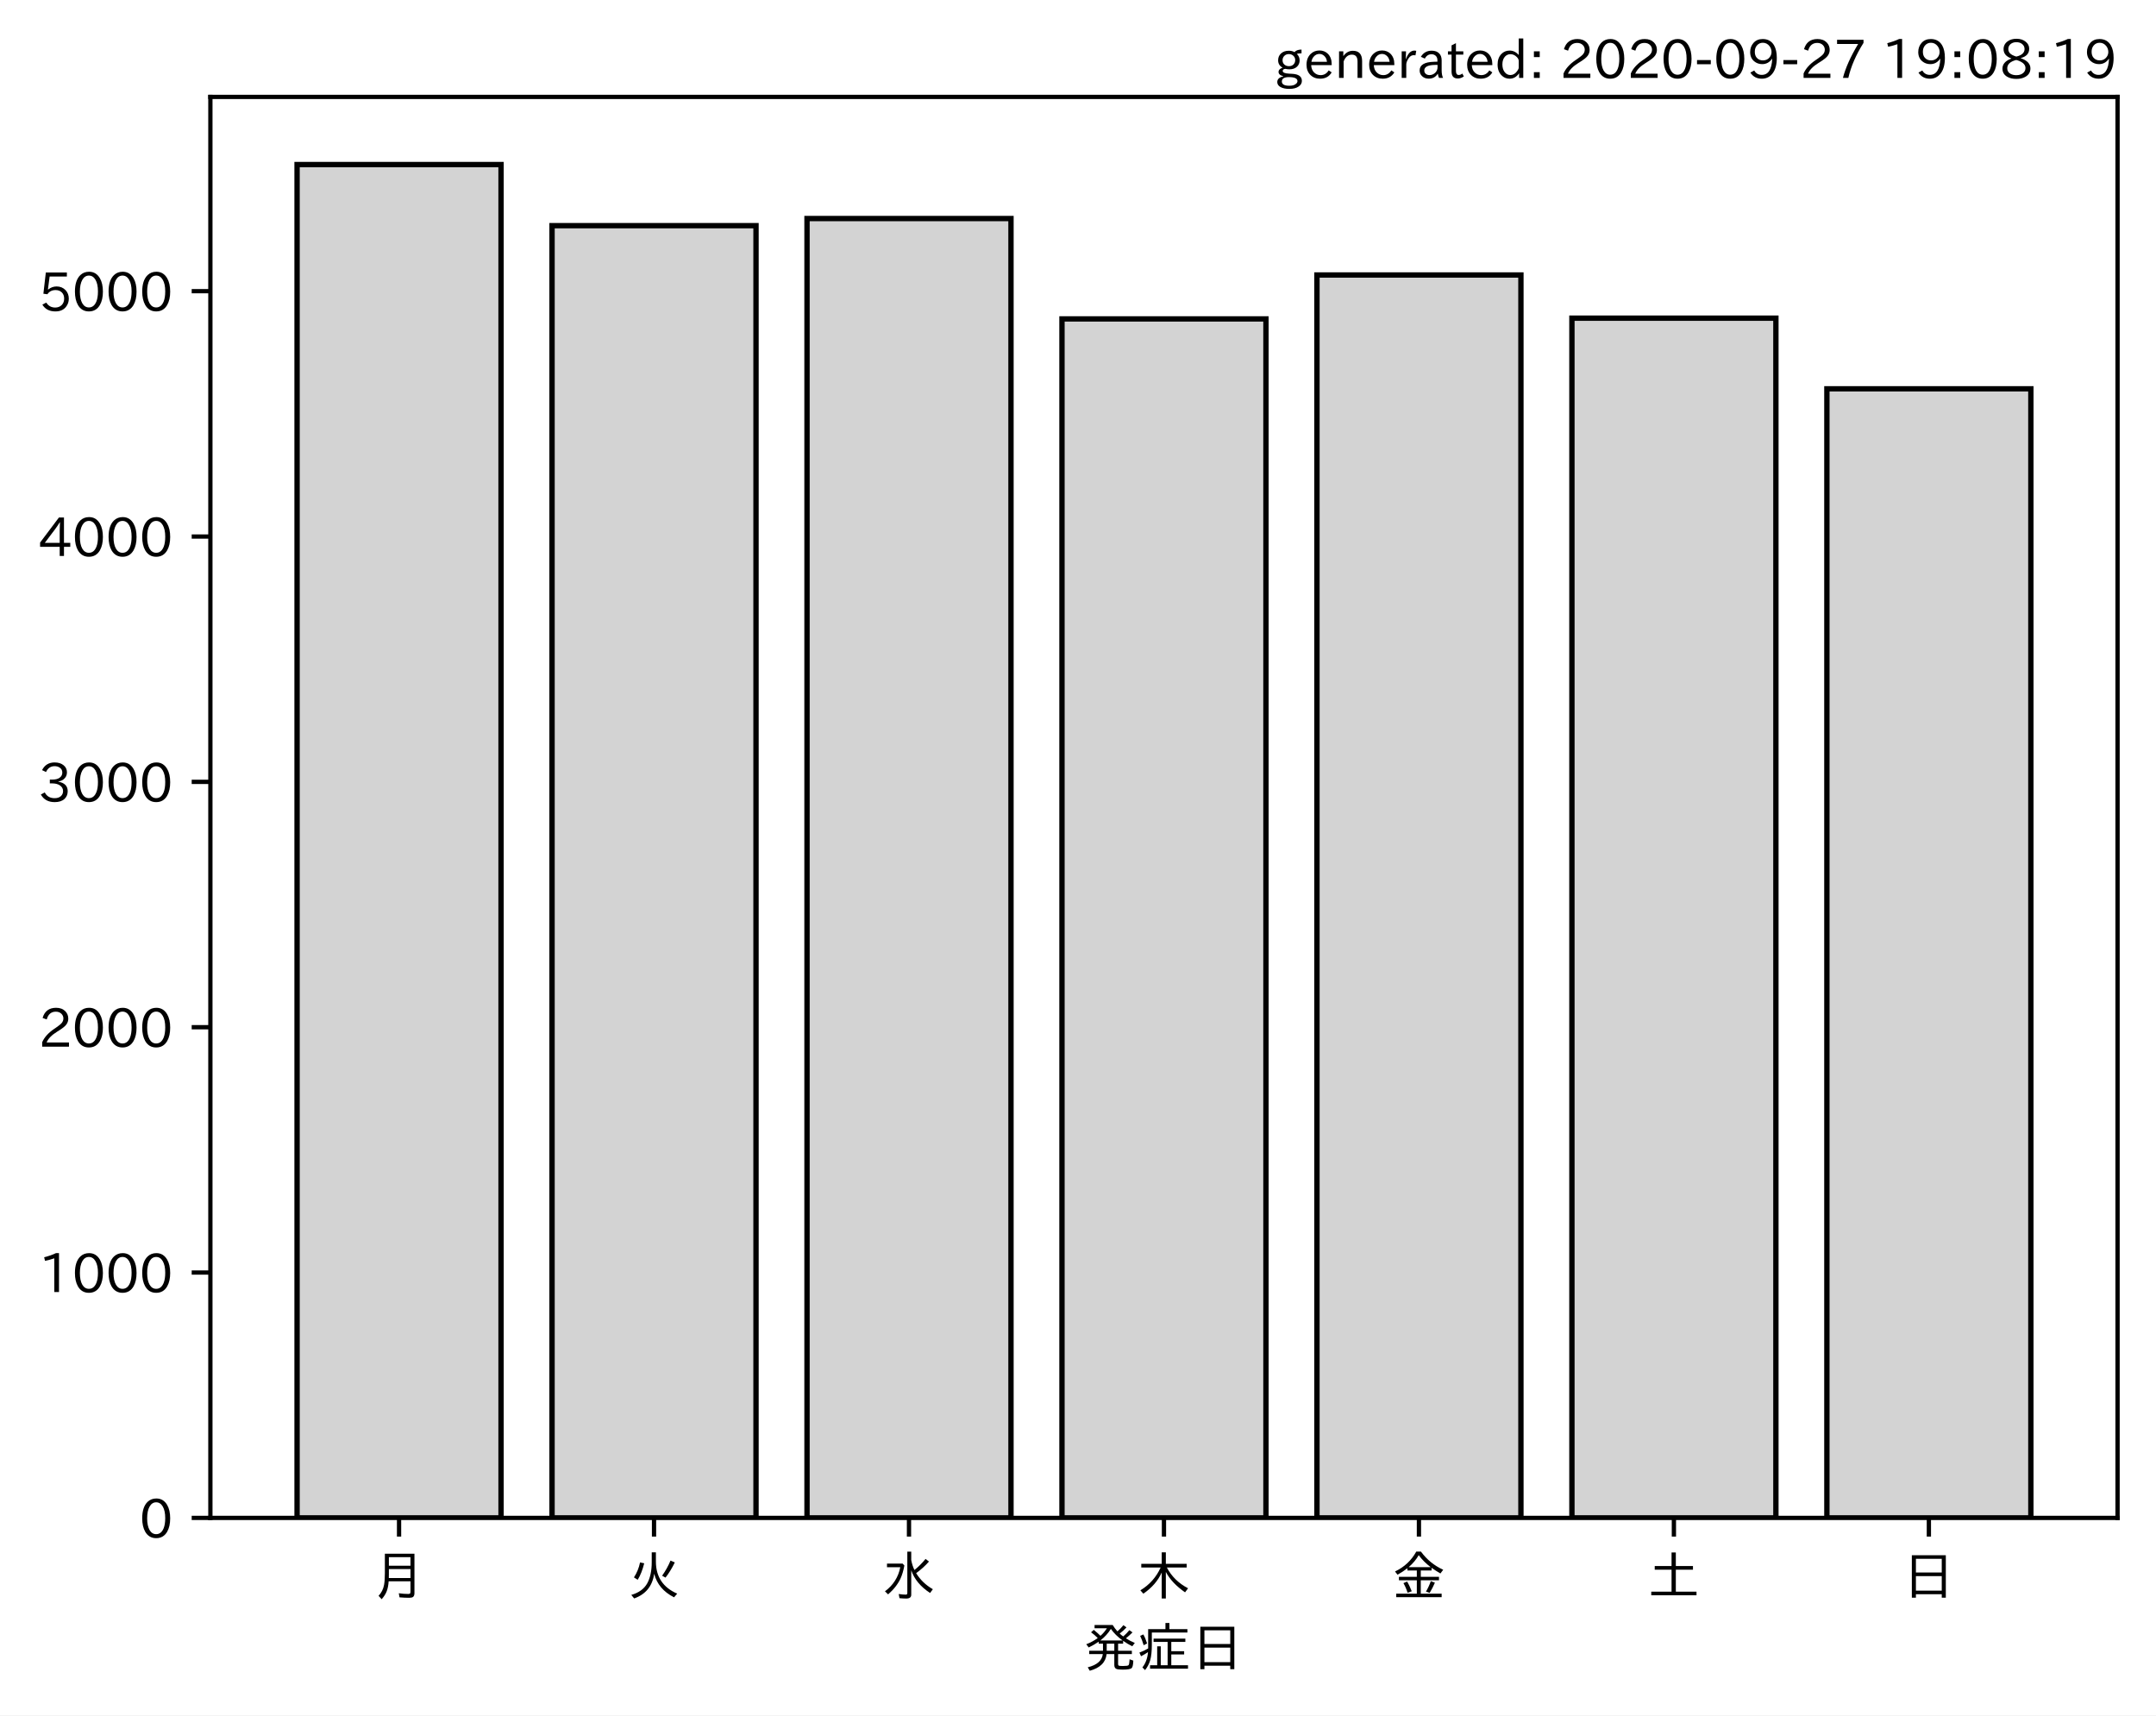
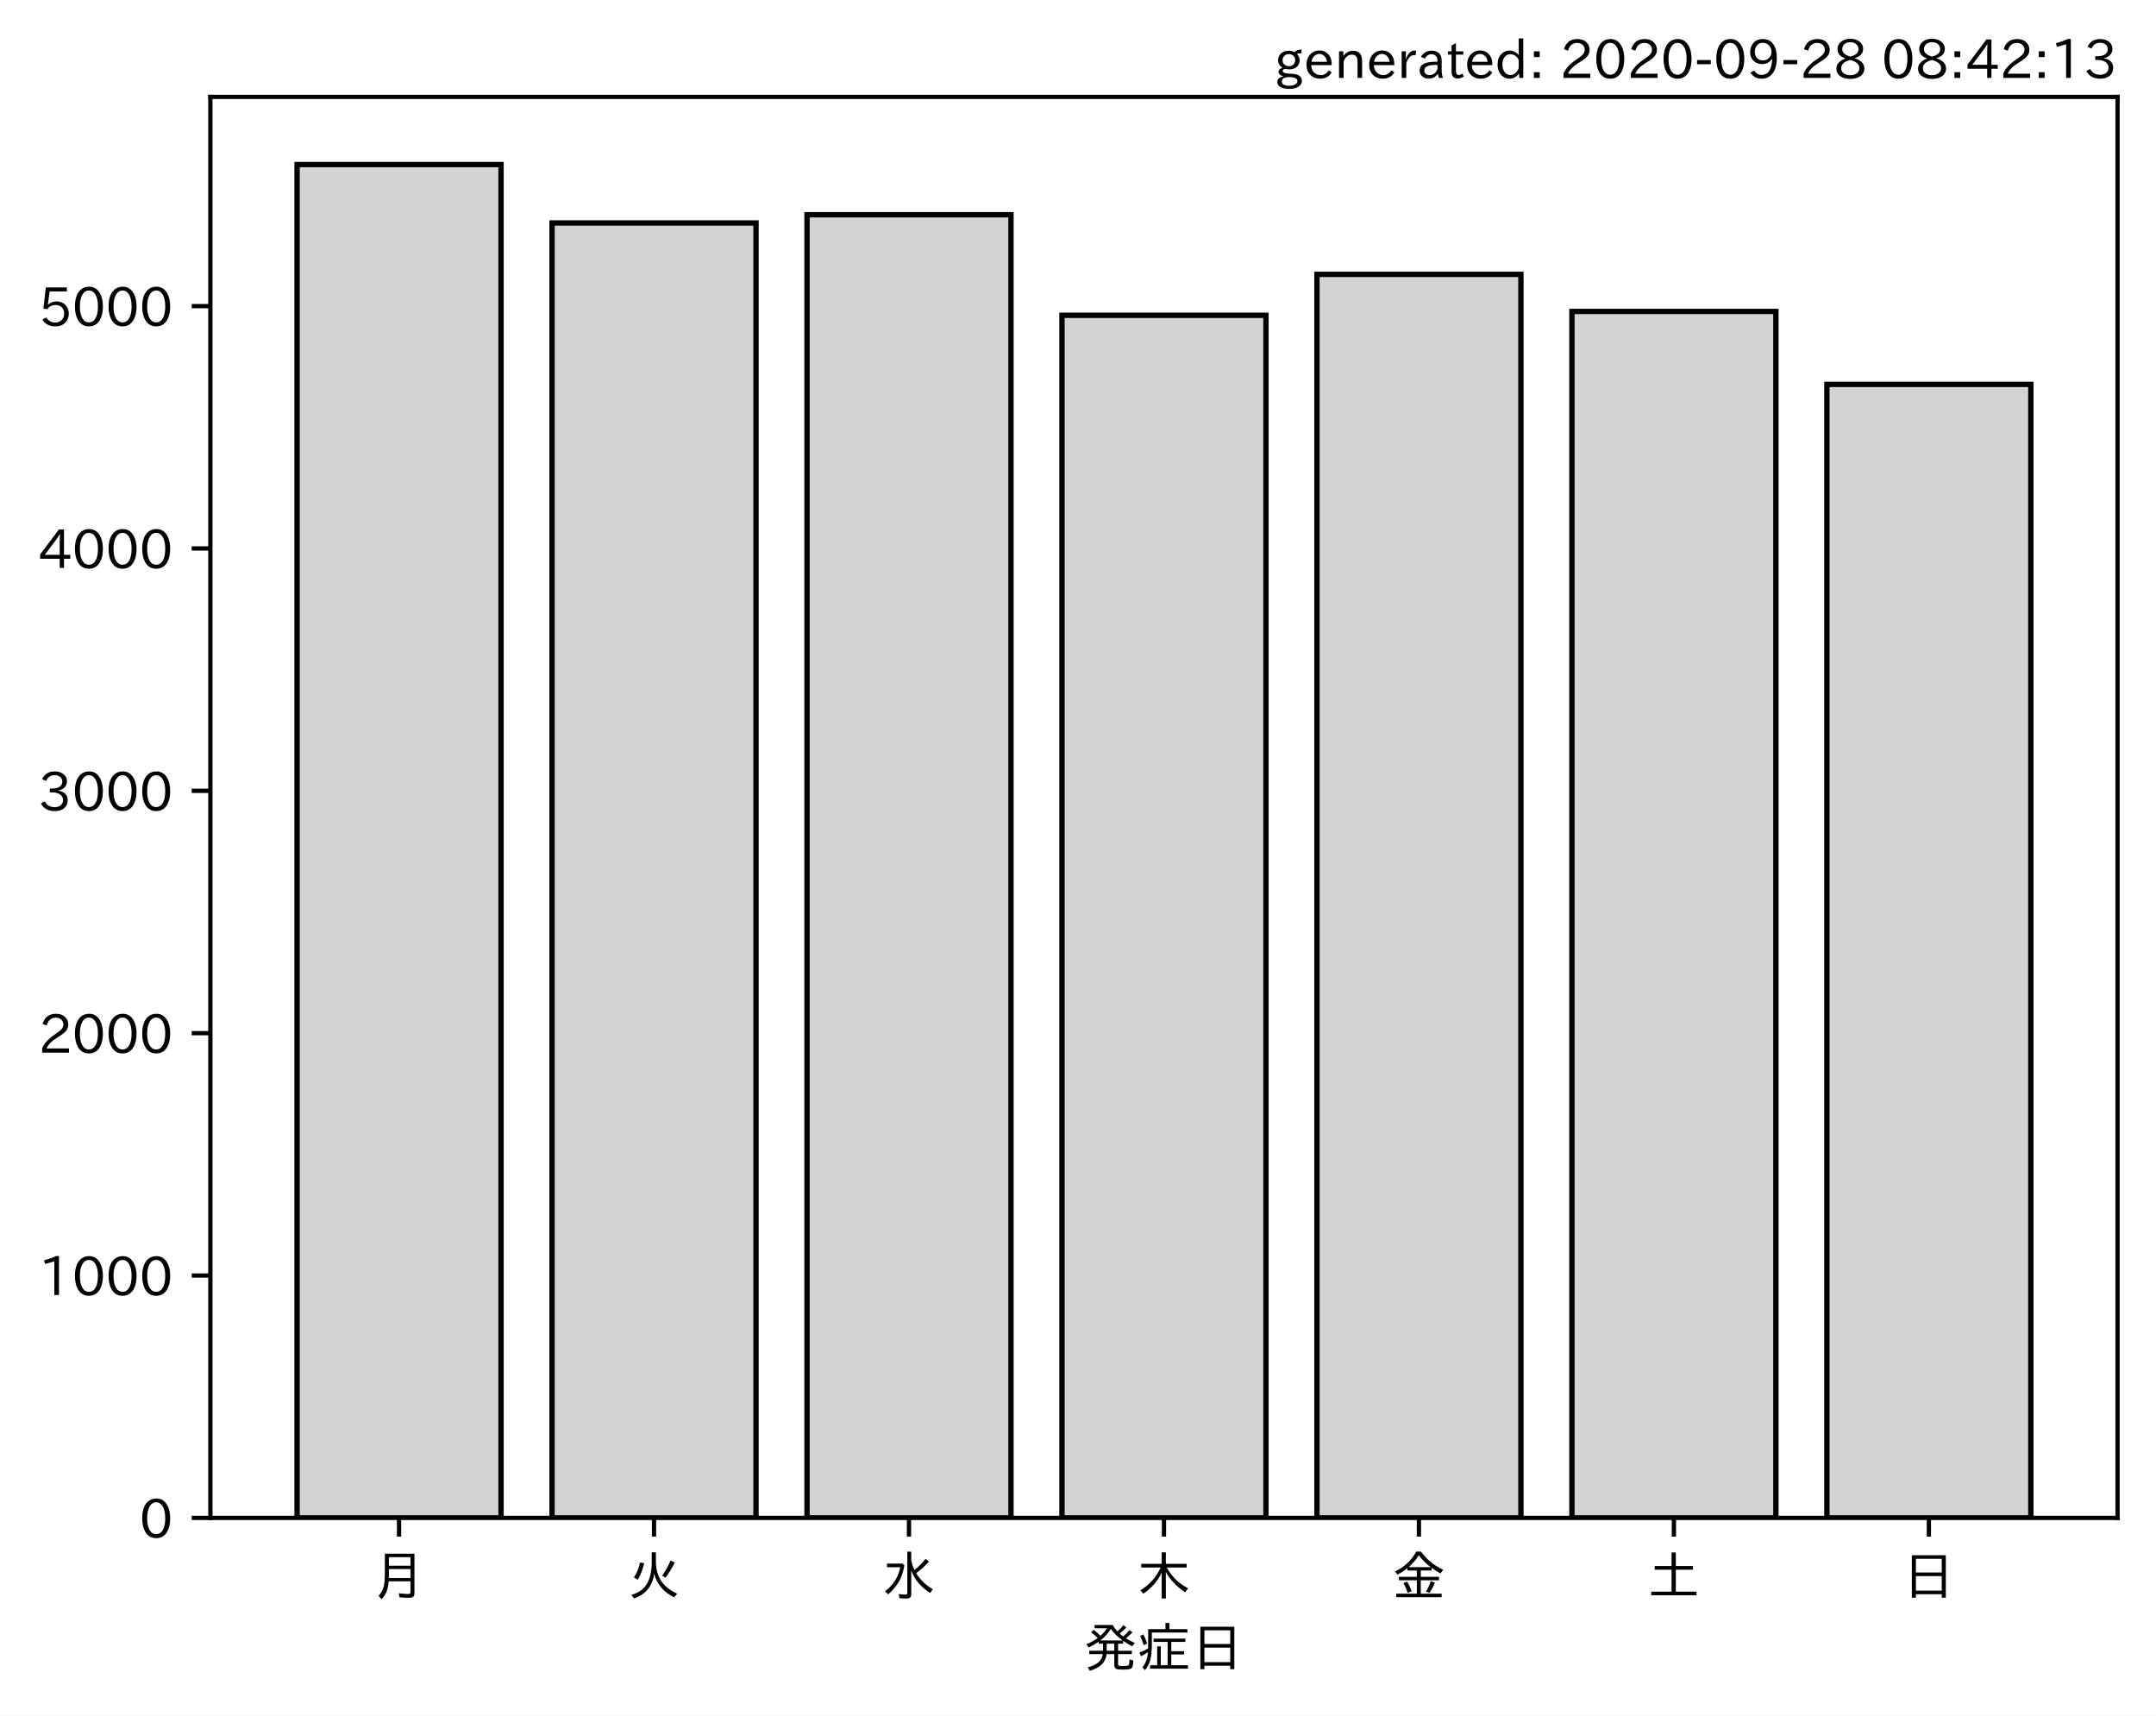
<svg xmlns="http://www.w3.org/2000/svg" xmlns:xlink="http://www.w3.org/1999/xlink" height="321.24pt" version="1.1" viewBox="0 0 403.714 321.24" width="403.714pt">
  <defs>
    <style type="text/css">*{stroke-linecap:butt;stroke-linejoin:round;}</style>
  </defs>
  <g id="figure_1">
    <g id="patch_1">
      <path d="M 0 321.24  L 403.714 321.24  L 403.714 0  L 0 0  z " style="fill:#ffffff;" />
    </g>
    <g id="axes_1">
      <g id="patch_2">
        <path d="M 39.394 284.259  L 396.514 284.259  L 396.514 18.147  L 39.394 18.147  z " style="fill:#ffffff;" />
      </g>
      <g id="patch_3">
-         <path clip-path="url(#p930944bf85)" d="M 55.626 284.259  L 93.821 284.259  L 93.821 30.819  L 55.626 30.819  z " style="fill:#d3d3d3;stroke:#000000;stroke-linejoin:miter;" />
+         <path clip-path="url(#p5f13ebe19b)" d="M 55.626 284.259  L 93.821 284.259  L 93.821 30.819  L 55.626 30.819  z " style="fill:#d3d3d3;stroke:#000000;stroke-linejoin:miter;" />
      </g>
      <g id="patch_4">
-         <path clip-path="url(#p930944bf85)" d="M 103.37 284.259  L 141.564 284.259  L 141.564 42.259  L 103.37 42.259  z " style="fill:#d3d3d3;stroke:#000000;stroke-linejoin:miter;" />
+         <path clip-path="url(#p5f13ebe19b)" d="M 103.37 284.259  L 141.564 284.259  L 141.564 41.757  L 103.37 41.757  z " style="fill:#d3d3d3;stroke:#000000;stroke-linejoin:miter;" />
      </g>
      <g id="patch_5">
-         <path clip-path="url(#p930944bf85)" d="M 151.113 284.259  L 189.308 284.259  L 189.308 40.927  L 151.113 40.927  z " style="fill:#d3d3d3;stroke:#000000;stroke-linejoin:miter;" />
+         <path clip-path="url(#p5f13ebe19b)" d="M 151.113 284.259  L 189.308 284.259  L 189.308 40.214  L 151.113 40.214  z " style="fill:#d3d3d3;stroke:#000000;stroke-linejoin:miter;" />
      </g>
      <g id="patch_6">
-         <path clip-path="url(#p930944bf85)" d="M 198.856 284.259  L 237.051 284.259  L 237.051 59.719  L 198.856 59.719  z " style="fill:#d3d3d3;stroke:#000000;stroke-linejoin:miter;" />
+         <path clip-path="url(#p5f13ebe19b)" d="M 198.856 284.259  L 237.051 284.259  L 237.051 59.049  L 198.856 59.049  z " style="fill:#d3d3d3;stroke:#000000;stroke-linejoin:miter;" />
      </g>
      <g id="patch_7">
-         <path clip-path="url(#p930944bf85)" d="M 246.6 284.259  L 284.794 284.259  L 284.794 51.494  L 246.6 51.494  z " style="fill:#d3d3d3;stroke:#000000;stroke-linejoin:miter;" />
+         <path clip-path="url(#p5f13ebe19b)" d="M 246.6 284.259  L 284.794 284.259  L 284.794 51.379  L 246.6 51.379  z " style="fill:#d3d3d3;stroke:#000000;stroke-linejoin:miter;" />
      </g>
      <g id="patch_8">
-         <path clip-path="url(#p930944bf85)" d="M 294.343 284.259  L 332.538 284.259  L 332.538 59.581  L 294.343 59.581  z " style="fill:#d3d3d3;stroke:#000000;stroke-linejoin:miter;" />
+         <path clip-path="url(#p5f13ebe19b)" d="M 294.343 284.259  L 332.538 284.259  L 332.538 58.323  L 294.343 58.323  z " style="fill:#d3d3d3;stroke:#000000;stroke-linejoin:miter;" />
      </g>
      <g id="patch_9">
-         <path clip-path="url(#p930944bf85)" d="M 342.086 284.259  L 380.281 284.259  L 380.281 72.814  L 342.086 72.814  z " style="fill:#d3d3d3;stroke:#000000;stroke-linejoin:miter;" />
+         <path clip-path="url(#p5f13ebe19b)" d="M 342.086 284.259  L 380.281 284.259  L 380.281 71.984  L 342.086 71.984  z " style="fill:#d3d3d3;stroke:#000000;stroke-linejoin:miter;" />
      </g>
      <g id="matplotlib.axis_1">
        <g id="xtick_1">
          <g id="line2d_1">
            <defs>
-               <path d="M 0 0  L 0 3.5  " id="m1c3f8ef790" style="stroke:#000000;stroke-width:0.8;" />
+               <path d="M 0 0  L 0 3.5  " id="m5c13d70f20" style="stroke:#000000;stroke-width:0.8;" />
            </defs>
            <g>
-               <use style="stroke:#000000;stroke-width:0.8;" x="74.724" xlink:href="#m1c3f8ef790" y="284.259" />
+               <use style="stroke:#000000;stroke-width:0.8;" x="74.724" xlink:href="#m5c13d70f20" y="284.259" />
            </g>
          </g>
          <g id="text_1">
            <g transform="translate(69.7238 298.7493)scale(0.1 -0.1)">
              <defs>
                <path d="M 78.812 77.875  L 78.812 4  Q 78.812 -1.219 76.078 -3.172  Q 73.969 -4.688 68.797 -4.688  Q 60.844 -4.688 50.828 -3.859  L 49.516 3.812  Q 58.594 2.484 67.094 2.484  Q 70.359 2.484 71.047 4.109  Q 71.391 4.891 71.391 6.844  L 71.391 26.125  L 30.516 26.125  Q 29.781 14.938 26.812 7.422  Q 24.031 0.094 17.438 -7.375  L 11.625 -0.984  Q 19.672 7.422 21.922 19.438  Q 23.438 27.688 23.438 41.406  L 23.438 77.875  z M 30.953 71.391  L 30.953 55.328  L 71.391 55.328  L 71.391 71.391  z M 30.953 49.125  L 30.953 39.938  Q 30.953 35.75 30.859 33.547  L 30.859 32.328  L 71.391 32.328  L 71.391 49.125  z " id="IPAexGothic-26376" />
              </defs>
              <use xlink:href="#IPAexGothic-26376" />
            </g>
          </g>
        </g>
        <g id="xtick_2">
          <g id="line2d_2">
            <g>
-               <use style="stroke:#000000;stroke-width:0.8;" x="122.467" xlink:href="#m1c3f8ef790" y="284.259" />
+               <use style="stroke:#000000;stroke-width:0.8;" x="122.467" xlink:href="#m5c13d70f20" y="284.259" />
            </g>
          </g>
          <g id="text_2">
            <g transform="translate(117.4671 298.7493)scale(0.1 -0.1)">
              <defs>
                <path d="M 53.516 80.422  L 53.516 63.188  Q 53.516 20.359 93.406 3.078  L 87.5 -3.812  Q 57.672 11.328 50.297 40.375  Q 45.359 5.672 12.797 -5.906  L 7.422 0.688  Q 28.859 6.844 37.406 22.609  Q 45.703 37.844 45.703 62.016  L 45.703 80.422  z M 12.406 33.5  Q 20.703 46.141 23.828 61.531  L 31.641 59.906  Q 27 41.312 19.438 29  z M 65.141 36.625  Q 74.656 50.047 80.906 64.984  L 88.922 61.531  Q 81.109 45.406 71.531 33.109  z " id="IPAexGothic-28779" />
              </defs>
              <use xlink:href="#IPAexGothic-28779" />
            </g>
          </g>
        </g>
        <g id="xtick_3">
          <g id="line2d_3">
            <g>
-               <use style="stroke:#000000;stroke-width:0.8;" x="170.21" xlink:href="#m1c3f8ef790" y="284.259" />
+               <use style="stroke:#000000;stroke-width:0.8;" x="170.21" xlink:href="#m5c13d70f20" y="284.259" />
            </g>
          </g>
          <g id="text_3">
            <g transform="translate(165.2104 298.7493)scale(0.1 -0.1)">
              <defs>
                <path d="M 54.203 65.922  Q 56.156 55.562 60.203 47.312  Q 71.578 56.453 81 68.109  L 87.406 63.188  Q 77.25 51.516 63.375 41.406  Q 75 22.609 94.672 11.375  L 89.5 4.297  Q 62.75 21.781 54.203 46.781  L 54.203 0.984  Q 54.203 -6.109 44.875 -6.109  Q 38.812 -6.109 32.172 -5.422  L 30.766 2.391  Q 38.422 1.219 44 1.219  Q 46.875 1.219 46.875 4.109  L 46.875 81.688  L 54.203 81.688  z M 8.797 59.281  L 38.094 59.281  L 41.359 55.766  Q 38.672 41.219 34.078 31.297  Q 26.656 15.375 10.891 1.703  L 4.984 7.422  Q 28.266 24.656 33.688 52.594  L 8.797 52.594  z " id="IPAexGothic-27700" />
              </defs>
              <use xlink:href="#IPAexGothic-27700" />
            </g>
          </g>
        </g>
        <g id="xtick_4">
          <g id="line2d_4">
            <g>
-               <use style="stroke:#000000;stroke-width:0.8;" x="217.954" xlink:href="#m1c3f8ef790" y="284.259" />
+               <use style="stroke:#000000;stroke-width:0.8;" x="217.954" xlink:href="#m5c13d70f20" y="284.259" />
            </g>
          </g>
          <g id="text_4">
            <g transform="translate(212.9538 298.7493)scale(0.1 -0.1)">
              <defs>
                <path d="M 55.422 52  Q 68.5 27 95.125 13.094  L 89.5 5.516  Q 64.594 22.797 53.516 43.703  L 53.516 -6  L 45.797 -6  L 45.797 42.672  Q 35.5 19.578 11.422 2.984  L 5.812 9.281  Q 31.453 24.75 43.797 52  L 7.516 52  L 7.516 58.891  L 45.797 58.891  L 45.797 80.469  L 53.516 80.469  L 53.516 58.891  L 92.531 58.891  L 92.531 52  z " id="IPAexGothic-26408" />
              </defs>
              <use xlink:href="#IPAexGothic-26408" />
            </g>
          </g>
        </g>
        <g id="xtick_5">
          <g id="line2d_5">
            <g>
-               <use style="stroke:#000000;stroke-width:0.8;" x="265.697" xlink:href="#m1c3f8ef790" y="284.259" />
+               <use style="stroke:#000000;stroke-width:0.8;" x="265.697" xlink:href="#m5c13d70f20" y="284.259" />
            </g>
          </g>
          <g id="text_5">
            <g transform="translate(260.6971 298.7493)scale(0.1 -0.1)">
              <defs>
                <path d="M 53.469 46.391  L 53.469 34.516  L 87.547 34.516  L 87.547 28.125  L 53.469 28.125  L 53.469 2.984  L 92.531 2.984  L 92.531 -3.516  L 7.516 -3.516  L 7.516 2.984  L 46.047 2.984  L 46.047 28.125  L 12.547 28.125  L 12.547 34.516  L 46.047 34.516  L 46.047 46.391  L 28.422 46.391  L 28.422 50.688  Q 19.734 43.891 9.906 38.531  L 5.219 44.578  Q 31.344 56.984 45.016 81.781  L 53.766 81.781  Q 70.359 59.234 95.453 47.797  L 90.234 40.828  Q 81.547 45.844 73.641 51.469  L 73.641 46.391  z M 72.016 52.688  Q 59.078 62.406 49.562 75.094  Q 42.828 63.141 30.812 52.688  z M 28.719 4.688  Q 26.078 13.719 21 22.797  L 27.875 25.688  Q 31.938 19.188 36.531 7.516  z M 63.188 6.891  Q 68.797 16.406 72.219 26.516  L 79.891 23.578  Q 75.922 14.156 70.125 4.5  z " id="IPAexGothic-37329" />
              </defs>
              <use xlink:href="#IPAexGothic-37329" />
            </g>
          </g>
        </g>
        <g id="xtick_6">
          <g id="line2d_6">
            <g>
-               <use style="stroke:#000000;stroke-width:0.8;" x="313.44" xlink:href="#m1c3f8ef790" y="284.259" />
+               <use style="stroke:#000000;stroke-width:0.8;" x="313.44" xlink:href="#m5c13d70f20" y="284.259" />
            </g>
          </g>
          <g id="text_6">
            <g transform="translate(308.4404 298.7493)scale(0.1 -0.1)">
              <defs>
                <path d="M 45.609 54.781  L 45.609 80.172  L 53.609 80.172  L 53.609 54.781  L 85.688 54.781  L 85.688 47.906  L 53.609 47.906  L 53.609 6.781  L 92.328 6.781  L 92.328 0  L 7.625 0  L 7.625 6.781  L 45.609 6.781  L 45.609 47.906  L 14.109 47.906  L 14.109 54.781  z " id="IPAexGothic-22303" />
              </defs>
              <use xlink:href="#IPAexGothic-22303" />
            </g>
          </g>
        </g>
        <g id="xtick_7">
          <g id="line2d_7">
            <g>
-               <use style="stroke:#000000;stroke-width:0.8;" x="361.184" xlink:href="#m1c3f8ef790" y="284.259" />
+               <use style="stroke:#000000;stroke-width:0.8;" x="361.184" xlink:href="#m5c13d70f20" y="284.259" />
            </g>
          </g>
          <g id="text_7">
            <g transform="translate(356.1837 298.7493)scale(0.1 -0.1)">
              <defs>
                <path d="M 81.734 75  L 81.734 -4.5  L 74.125 -4.5  L 74.125 2  L 25.734 2  L 25.734 -4.5  L 18.109 -4.5  L 18.109 75  z M 25.734 68.312  L 25.734 42.672  L 74.125 42.672  L 74.125 68.312  z M 25.734 35.891  L 25.734 8.688  L 74.125 8.688  L 74.125 35.891  z " id="IPAexGothic-26085" />
              </defs>
              <use xlink:href="#IPAexGothic-26085" />
            </g>
          </g>
        </g>
        <g id="text_8">
          <g transform="translate(202.9538 312.1399)scale(0.1 -0.1)">
            <defs>
              <path d="M 73.734 56.844  Q 80.609 62.75 85.203 68.609  L 91.109 64.406  Q 84.469 57.812 78.719 53.328  Q 85.938 48.688 95.406 44.625  L 90.625 38.375  Q 81.734 42.781 73.531 48.641  L 73.531 43.312  L 64.109 43.312  L 64.109 29.984  L 89.891 29.984  L 89.891 23.781  L 64.109 23.781  L 64.109 5.609  Q 64.109 2.484 65.719 2.047  Q 67.391 1.469 73.094 1.469  Q 82.125 1.469 83.594 2.984  Q 85.062 4.438 85.5 11.969  Q 85.5 13.484 85.594 14.062  L 92.625 11.578  Q 92.188 0.391 89.703 -2.203  Q 87.062 -5.328 72.609 -5.328  Q 63.812 -5.328 60.938 -4  Q 57.031 -2.344 57.031 3.328  L 57.031 23.781  L 42.578 23.781  Q 40.188 0.531 11.078 -7.422  L 7.281 -0.984  Q 33.25 5.422 35.5 23.781  L 10.016 23.781  L 10.016 29.984  L 35.797 29.984  L 35.797 43.312  L 27.781 43.312  L 27.781 47.016  Q 19.734 41.359 9.078 36.188  L 4.5 42.188  Q 16.312 46.734 25.984 53.812  Q 19.828 60.156 13.484 64.594  L 18.609 69.141  Q 26.516 62.594 31.109 58.016  Q 38.031 64.062 43.172 72.125  L 20.062 72.125  L 20.062 78.219  L 54 78.219  Q 58.203 71.344 62.891 66.312  Q 69.094 71.625 74.031 77.938  L 79.828 73.734  Q 74.172 67.625 67.094 62.203  Q 70.406 59.078 73.734 56.844  z M 57.031 43.312  L 42.781 43.312  L 42.781 29.984  L 57.031 29.984  z M 30.906 49.312  L 72.516 49.312  Q 58.688 59.281 50.594 71  Q 43.219 58.891 30.906 49.312  z " id="IPAexGothic-30330" />
              <path d="M 63.719 2.875  L 95.016 2.875  L 95.016 -3.516  L 23.969 -3.516  L 23.969 2.875  L 37.312 2.875  L 37.312 38.281  L 44 38.281  L 44 2.875  L 56.844 2.875  L 56.844 46.578  L 30.516 46.578  L 30.516 52.781  L 90.047 52.781  L 90.047 46.578  L 63.719 46.578  L 63.719 29.203  L 87.797 29.203  L 87.797 23.094  L 63.719 23.094  z M 60.203 70.516  L 93.891 70.516  L 93.891 64.109  L 27.297 64.109  L 27.297 41.406  Q 27.297 23.141 24.219 12.203  Q 21.391 2.25 14.594 -6.203  L 9.625 -1.172  Q 18.75 10.359 20.125 27.484  Q 15.438 24.125 7.078 19.734  L 4 26.609  Q 12.312 29.594 20.406 34.328  L 20.406 37.891  L 20.406 70.516  L 52.781 70.516  L 52.781 81.984  L 60.203 81.984  z M 12.016 40.375  Q 8.891 50.781 5.422 57.906  L 11.375 60.594  Q 15.234 53.859 18.406 43.703  z " id="IPAexGothic-30151" />
            </defs>
            <use xlink:href="#IPAexGothic-30330" />
            <use x="100" xlink:href="#IPAexGothic-30151" />
            <use x="200" xlink:href="#IPAexGothic-26085" />
          </g>
        </g>
      </g>
      <g id="matplotlib.axis_2">
        <g id="ytick_1">
          <g id="line2d_8">
            <defs>
-               <path d="M 0 0  L -3.5 0  " id="m9d4ee37539" style="stroke:#000000;stroke-width:0.8;" />
+               <path d="M 0 0  L -3.5 0  " id="md5da076bbe" style="stroke:#000000;stroke-width:0.8;" />
            </defs>
            <g>
-               <use style="stroke:#000000;stroke-width:0.8;" x="39.394" xlink:href="#m9d4ee37539" y="284.259" />
+               <use style="stroke:#000000;stroke-width:0.8;" x="39.394" xlink:href="#md5da076bbe" y="284.259" />
            </g>
          </g>
          <g id="text_9">
            <g transform="translate(26.09531 288.0039)scale(0.1 -0.1)">
              <defs>
                <path d="M 31.844 73.828  Q 45.016 73.828 52.094 61.625  Q 57.719 51.953 57.719 36.625  Q 57.719 21.438 52.094 11.578  Q 45.125 -0.484 31.5 -0.484  Q 17.922 -0.484 10.938 11.578  Q 5.328 21.438 5.328 36.719  Q 5.328 58.016 15.625 67.719  Q 22.172 73.828 31.844 73.828  z M 31.5 66.656  Q 23.688 66.656 19.188 58.734  Q 14.594 50.734 14.594 36.625  Q 14.594 22.75 19.094 14.797  Q 23.641 6.984 31.5 6.984  Q 40.922 6.984 45.453 18.016  Q 48.438 25.344 48.438 37.109  Q 48.438 50.875 43.844 58.734  Q 39.203 66.656 31.5 66.656  z " id="IPAexGothic-48" />
              </defs>
              <use xlink:href="#IPAexGothic-48" />
            </g>
          </g>
        </g>
        <g id="ytick_2">
          <g id="line2d_9">
            <g>
-               <use style="stroke:#000000;stroke-width:0.8;" x="39.394" xlink:href="#m9d4ee37539" y="238.312" />
+               <use style="stroke:#000000;stroke-width:0.8;" x="39.394" xlink:href="#md5da076bbe" y="238.872" />
            </g>
          </g>
          <g id="text_10">
-             <g transform="translate(7.2 242.0576)scale(0.1 -0.1)">
+             <g transform="translate(7.2 242.6171)scale(0.1 -0.1)">
              <defs>
                <path d="M 38.484 0.984  L 29.688 0.984  L 29.688 64.109  Q 21.438 61.281 12.312 59.328  L 10.688 66.109  Q 23.734 69.391 32.906 73.922  L 38.484 73.922  z " id="IPAexGothic-49" />
              </defs>
              <use xlink:href="#IPAexGothic-49" />
              <use x="62.988" xlink:href="#IPAexGothic-48" />
              <use x="125.977" xlink:href="#IPAexGothic-48" />
              <use x="188.965" xlink:href="#IPAexGothic-48" />
            </g>
          </g>
        </g>
        <g id="ytick_3">
          <g id="line2d_10">
            <g>
-               <use style="stroke:#000000;stroke-width:0.8;" x="39.394" xlink:href="#m9d4ee37539" y="192.366" />
+               <use style="stroke:#000000;stroke-width:0.8;" x="39.394" xlink:href="#md5da076bbe" y="193.485" />
            </g>
          </g>
          <g id="text_11">
-             <g transform="translate(7.2 196.1113)scale(0.1 -0.1)">
+             <g transform="translate(7.2 197.2303)scale(0.1 -0.1)">
              <defs>
                <path d="M 57.172 0.984  L 6.984 0.984  L 6.984 9.281  Q 12.891 23.047 29.594 34.422  L 32.375 36.281  Q 40.922 42.141 43.609 45.406  Q 46.688 49.266 46.688 53.812  Q 46.688 58.938 43.062 62.547  Q 39.062 66.547 32.562 66.547  Q 19.531 66.547 15.484 52  L 7.766 54.781  Q 13.328 73.828 33.062 73.828  Q 43.844 73.828 50.25 67.438  Q 55.859 61.672 55.859 53.516  Q 55.859 47.469 52.25 42.531  Q 48.922 37.75 36.969 30.281  L 34.859 29  Q 19.625 19.578 15.281 8.891  L 57.172 8.891  z " id="IPAexGothic-50" />
              </defs>
              <use xlink:href="#IPAexGothic-50" />
              <use x="62.988" xlink:href="#IPAexGothic-48" />
              <use x="125.977" xlink:href="#IPAexGothic-48" />
              <use x="188.965" xlink:href="#IPAexGothic-48" />
            </g>
          </g>
        </g>
        <g id="ytick_4">
          <g id="line2d_11">
            <g>
-               <use style="stroke:#000000;stroke-width:0.8;" x="39.394" xlink:href="#m9d4ee37539" y="146.42" />
+               <use style="stroke:#000000;stroke-width:0.8;" x="39.394" xlink:href="#md5da076bbe" y="148.098" />
            </g>
          </g>
          <g id="text_12">
-             <g transform="translate(7.2 150.1649)scale(0.1 -0.1)">
+             <g transform="translate(7.2 151.8435)scale(0.1 -0.1)">
              <defs>
                <path d="M 37.203 37.797  Q 54.781 34.625 54.781 19.969  Q 54.781 11.188 48.875 5.562  Q 42.328 -0.484 30.375 -0.484  Q 12.453 -0.484 4.5 13.766  L 11.812 17.672  Q 17.328 6.891 30.281 6.891  Q 37.891 6.891 42.094 10.797  Q 46.094 14.5 46.094 20.172  Q 46.094 26.859 40.094 30.906  Q 34.625 34.578 25.688 34.578  L 21.297 34.578  L 21.297 41.703  L 25.875 41.703  Q 34.859 41.703 39.594 45.125  Q 44.672 48.734 44.672 54.828  Q 44.672 61.469 38.969 64.656  Q 35.297 66.844 30.172 66.844  Q 19.344 66.844 14.109 55.906  L 6.781 59.422  Q 14.016 73.828 30.281 73.828  Q 40.578 73.828 46.969 68.656  Q 53.375 63.578 53.375 55.219  Q 53.375 47.312 47.172 42.281  Q 43.172 39.062 37.203 38.188  z " id="IPAexGothic-51" />
              </defs>
              <use xlink:href="#IPAexGothic-51" />
              <use x="62.988" xlink:href="#IPAexGothic-48" />
              <use x="125.977" xlink:href="#IPAexGothic-48" />
              <use x="188.965" xlink:href="#IPAexGothic-48" />
            </g>
          </g>
        </g>
        <g id="ytick_5">
          <g id="line2d_12">
            <g>
-               <use style="stroke:#000000;stroke-width:0.8;" x="39.394" xlink:href="#m9d4ee37539" y="100.473" />
+               <use style="stroke:#000000;stroke-width:0.8;" x="39.394" xlink:href="#md5da076bbe" y="102.711" />
            </g>
          </g>
          <g id="text_13">
-             <g transform="translate(7.2 104.2186)scale(0.1 -0.1)">
+             <g transform="translate(7.2 106.4567)scale(0.1 -0.1)">
              <defs>
                <path d="M 59.578 18.109  L 47.797 18.109  L 47.797 0.984  L 39.797 0.984  L 39.797 18.109  L 3.078 18.109  L 3.078 26.125  L 38.375 73.094  L 47.797 73.094  L 47.797 25.531  L 59.578 25.531  z M 40.281 64.203  L 39.984 64.203  Q 35.594 57.125 31.297 51.312  L 11.859 25.531  L 39.797 25.531  L 39.797 49.125  Q 39.797 54.391 40.281 64.203  z " id="IPAexGothic-52" />
              </defs>
              <use xlink:href="#IPAexGothic-52" />
              <use x="62.988" xlink:href="#IPAexGothic-48" />
              <use x="125.977" xlink:href="#IPAexGothic-48" />
              <use x="188.965" xlink:href="#IPAexGothic-48" />
            </g>
          </g>
        </g>
        <g id="ytick_6">
          <g id="line2d_13">
            <g>
-               <use style="stroke:#000000;stroke-width:0.8;" x="39.394" xlink:href="#m9d4ee37539" y="54.527" />
+               <use style="stroke:#000000;stroke-width:0.8;" x="39.394" xlink:href="#md5da076bbe" y="57.325" />
            </g>
          </g>
          <g id="text_14">
-             <g transform="translate(7.2 58.27225)scale(0.1 -0.1)">
+             <g transform="translate(7.2 61.06984)scale(0.1 -0.1)">
              <defs>
                <path d="M 18.406 40.672  Q 25.531 46.297 33.938 46.297  Q 44 46.297 50.641 39.5  Q 56.844 33.016 56.844 23.391  Q 56.844 14.656 51.516 8.016  Q 44.828 -0.484 31.734 -0.484  Q 14.984 -0.484 7.328 12.25  L 14.656 16.062  Q 20.453 6.781 31.453 6.781  Q 38.531 6.781 43.266 11.188  Q 48.141 15.828 48.141 23.484  Q 48.141 30.719 43.844 35.016  Q 39.359 39.5 32.125 39.5  Q 21.969 39.5 16.75 31.688  L 9.234 32.672  L 13.812 72.406  L 53.219 72.406  L 53.219 64.891  L 20.953 64.891  L 17.719 40.672  z " id="IPAexGothic-53" />
              </defs>
              <use xlink:href="#IPAexGothic-53" />
              <use x="62.988" xlink:href="#IPAexGothic-48" />
              <use x="125.977" xlink:href="#IPAexGothic-48" />
              <use x="188.965" xlink:href="#IPAexGothic-48" />
            </g>
          </g>
        </g>
      </g>
      <g id="patch_10">
        <path d="M 39.394 284.259  L 39.394 18.147  " style="fill:none;stroke:#000000;stroke-linecap:square;stroke-linejoin:miter;stroke-width:0.8;" />
      </g>
      <g id="patch_11">
        <path d="M 396.514 284.259  L 396.514 18.147  " style="fill:none;stroke:#000000;stroke-linecap:square;stroke-linejoin:miter;stroke-width:0.8;" />
      </g>
      <g id="patch_12">
        <path d="M 39.394 284.259  L 396.514 284.259  " style="fill:none;stroke:#000000;stroke-linecap:square;stroke-linejoin:miter;stroke-width:0.8;" />
      </g>
      <g id="patch_13">
        <path d="M 39.394 18.147  L 396.514 18.147  " style="fill:none;stroke:#000000;stroke-linecap:square;stroke-linejoin:miter;stroke-width:0.8;" />
      </g>
    </g>
    <g id="text_15">
      <g transform="translate(238.6184 14.69063)scale(0.1 -0.1)">
        <defs>
          <path d="M 20.797 17.969  Q 15.719 17.531 15.719 14.062  Q 15.719 9.578 27.547 8.984  L 33.297 8.688  Q 51.609 7.766 51.609 -4.594  Q 51.609 -10.938 45.703 -14.984  Q 39.359 -19.578 28.031 -19.578  Q 17.781 -19.578 11.531 -16.062  Q 5.516 -12.641 5.516 -6.688  Q 5.516 1.312 16.797 3.859  L 16.797 4.203  Q 7.906 6.453 7.906 12.156  Q 7.906 17.438 15.531 20.266  Q 7.125 24.609 7.125 34.078  Q 7.125 41.406 12.016 46.297  Q 17.625 51.906 27.156 51.906  Q 33.203 51.906 37.844 49.266  Q 41.406 53.953 50.922 54.109  L 50.922 47.078  Q 44.344 46.922 42.234 45.906  Q 47.406 40.828 47.406 33.891  Q 47.406 27 42.719 22.266  Q 37.5 17.094 28.328 17.094  Q 24.422 17.094 20.797 17.969  z M 27.094 45.609  Q 22.016 45.609 18.703 42.281  Q 15.438 39.016 15.438 34.078  Q 15.438 29.25 18.5 26.312  Q 21.828 23 27.438 23  Q 32.719 23 35.891 26.219  Q 39.109 29.391 39.109 34.422  Q 39.109 39.016 35.891 42.188  Q 32.516 45.609 27.094 45.609  z M 27.391 2.484  Q 14.109 2.484 14.109 -5.719  Q 14.109 -13.672 28.125 -13.672  Q 37.156 -13.672 41.219 -9.469  Q 43.312 -7.516 43.312 -4.891  Q 43.312 2.484 27.391 2.484  z " id="IPAexGothic-103" />
          <path d="M 13.484 24.906  Q 13.922 16.266 18.891 11.281  Q 23.969 6.203 31.203 6.203  Q 40.719 6.203 46.297 15.094  L 51.906 11.375  Q 44.828 -0.484 30.172 -0.484  Q 19.094 -0.484 11.969 6.594  Q 4.781 13.812 4.781 25.641  Q 4.781 38.188 12.312 45.703  Q 19 52.391 29 52.391  Q 38.422 52.391 44.781 46.188  Q 51.906 38.969 51.906 26.906  L 51.906 24.906  z M 43.062 31.203  Q 42.328 37.984 38.281 41.891  Q 34.281 45.906 28.812 45.906  Q 22.469 45.906 17.969 40.484  Q 14.891 36.812 13.969 31.203  z " id="IPAexGothic-101" />
          <path d="M 52 0.984  L 43.406 0.984  L 43.406 31.891  Q 43.406 44.578 32.906 44.578  Q 22.312 44.578 17.391 31.891  L 17.391 0.984  L 8.797 0.984  L 8.797 50.781  L 16.797 50.781  L 16.797 41.797  Q 23.828 51.812 34.719 51.812  Q 52 51.812 52 32.375  z " id="IPAexGothic-110" />
          <path d="M 36.078 51.812  L 34.578 43.266  Q 32.906 43.609 31.594 43.609  Q 25.828 43.609 22.078 38.188  Q 17.391 31.344 17.391 26.172  L 17.391 0.984  L 8.797 0.984  L 8.797 50.781  L 16.891 50.781  L 16.5 35.984  L 16.703 35.984  Q 22.219 52.203 32.766 52.203  Q 34.469 52.203 36.078 51.812  z " id="IPAexGothic-114" />
          <path d="M 49.312 0.984  L 41.75 0.984  Q 39.984 4.734 39.547 8.688  L 39.203 8.688  Q 33.547 -0.391 22.312 -0.391  Q 14.594 -0.391 9.719 4.5  Q 5.422 8.797 5.422 14.984  Q 5.422 30.422 32.031 31.203  L 38.719 31.391  L 38.719 33.984  Q 38.719 39.203 35.75 42.188  Q 32.625 45.312 27.734 45.312  Q 19.344 45.312 15.141 37.156  L 7.719 40.578  Q 14.656 52 27.938 52  Q 37.109 52 42.047 46.875  Q 46.625 42.281 46.625 33.891  L 46.625 15.578  Q 46.625 6.25 49.312 0.984  z M 38.922 25.391  L 33.453 25.297  Q 14.109 24.859 14.109 14.891  Q 14.109 11.375 16.406 9.078  Q 19.234 6.297 23.828 6.297  Q 30.219 6.297 34.906 10.984  Q 38.922 15.141 38.922 21  z " id="IPAexGothic-97" />
          <path d="M 33.203 3.766  Q 27.641 -0.094 21.828 -0.094  Q 10.203 -0.094 10.203 12.984  L 10.203 44.672  L 3.422 44.672  L 3.422 50.781  L 10.203 50.781  L 10.203 61.969  L 18.406 66.062  L 18.406 50.781  L 32.234 50.781  L 32.234 44.672  L 18.406 44.672  L 18.406 14.156  Q 18.406 6.5 23.641 6.5  Q 27.156 6.5 30.328 9.188  z " id="IPAexGothic-116" />
          <path d="M 52.984 0.984  L 45.172 0.984  L 45.172 9.672  Q 38.141 -0.484 27.391 -0.484  Q 18.453 -0.484 12.312 5.812  Q 4.891 13.188 4.891 25.984  Q 4.891 38.531 12.062 45.906  Q 18.266 52.203 27.391 52.203  Q 37.25 52.203 44.484 43.891  L 44.484 74.906  L 52.984 74.906  z M 44.484 20.359  L 44.484 32.766  Q 44.484 37.703 38.375 42.281  Q 34.078 45.406 28.953 45.406  Q 23.188 45.406 19.188 41.406  Q 13.875 36.078 13.875 26.219  Q 13.875 17.328 18.266 11.719  Q 22.516 6.391 28.859 6.391  Q 36.281 6.391 41.5 13.672  Q 44.484 17.719 44.484 20.359  z " id="IPAexGothic-100" />
          <path d="M 21.391 39.984  L 10.5 39.984  L 10.5 50.781  L 21.391 50.781  z M 21.391 0.984  L 10.5 0.984  L 10.5 11.766  L 21.391 11.766  z " id="IPAexGothic-58" />
          <path id="IPAexGothic-32" />
          <path d="M 30.766 26.609  L 4.984 26.609  L 4.984 34.422  L 30.766 34.422  z " id="IPAexGothic-45" />
          <path d="M 46.625 36.812  Q 39.75 26.812 28.328 26.812  Q 19.578 26.812 13.234 32.125  Q 5.719 38.422 5.719 49.422  Q 5.719 59.578 12.016 66.656  Q 18.453 73.828 29.203 73.828  Q 43.75 73.828 50.641 61.719  Q 55.609 52.781 55.609 38.625  Q 55.609 19.531 47.516 9.188  Q 39.891 -0.484 27.641 -0.484  Q 13.422 -0.484 6.109 10.984  L 13.328 14.891  Q 18.062 6.688 27.391 6.688  Q 45.656 6.688 47.016 36.812  z M 29.5 66.844  Q 22.656 66.844 18.312 61.719  Q 14.406 57.078 14.406 50  Q 14.406 42.828 18.109 38.719  Q 22.406 33.797 29.781 33.797  Q 37.984 33.797 42.625 40.188  Q 45.703 44.484 45.703 49.516  Q 45.703 55.516 42.094 60.359  Q 37.109 66.844 29.5 66.844  z " id="IPAexGothic-57" />
-           <path d="M 56.203 66.609  Q 34.969 32.906 27.781 0.984  L 17.672 0.984  Q 24.703 28.656 46.094 64.5  L 6.688 64.5  L 6.688 72.406  L 56.203 72.406  z " id="IPAexGothic-55" />
          <path d="M 39.703 37.891  Q 57.812 31.734 57.812 18.703  Q 57.812 8.453 48.438 3.078  Q 41.609 -0.875 31.5 -0.875  Q 21.344 -0.875 14.5 3.078  Q 5.422 8.297 5.422 18.406  Q 5.422 31.062 22.016 37.203  L 22.016 37.5  Q 7.516 42.719 7.516 54.828  Q 7.516 64.062 15.328 69.625  Q 21.969 74.312 31.547 74.312  Q 42.234 74.312 48.922 68.797  Q 55.516 63.578 55.516 55.719  Q 55.516 42.281 39.703 38.188  z M 31.594 41.016  Q 46.828 44.625 46.828 55.125  Q 46.828 61.188 41.797 64.844  Q 37.703 67.922 31.5 67.922  Q 25.094 67.922 20.797 64.5  Q 16.406 60.891 16.406 55.031  Q 16.406 49.219 21.094 45.703  Q 23.344 43.891 26.906 42.531  Q 31 40.875 31.594 41.016  z M 30.906 34.516  Q 14.406 30.172 14.406 19  Q 14.406 12.109 20.516 8.688  Q 25.094 6.109 31.391 6.109  Q 40.234 6.109 45.016 10.891  Q 48.531 14.406 48.531 19.531  Q 48.531 24.906 43.656 28.906  Q 40.766 31.156 36.719 32.812  Q 31.984 34.719 30.906 34.516  z " id="IPAexGothic-56" />
        </defs>
        <use xlink:href="#IPAexGothic-103" />
        <use x="55.518" xlink:href="#IPAexGothic-101" />
        <use x="112.402" xlink:href="#IPAexGothic-110" />
        <use x="172.803" xlink:href="#IPAexGothic-101" />
        <use x="229.688" xlink:href="#IPAexGothic-114" />
        <use x="266.699" xlink:href="#IPAexGothic-97" />
        <use x="321.68" xlink:href="#IPAexGothic-116" />
        <use x="356.299" xlink:href="#IPAexGothic-101" />
        <use x="413.184" xlink:href="#IPAexGothic-100" />
        <use x="475.586" xlink:href="#IPAexGothic-58" />
        <use x="507.568" xlink:href="#IPAexGothic-32" />
        <use x="534.57" xlink:href="#IPAexGothic-50" />
        <use x="597.559" xlink:href="#IPAexGothic-48" />
        <use x="660.547" xlink:href="#IPAexGothic-50" />
        <use x="723.535" xlink:href="#IPAexGothic-48" />
        <use x="786.523" xlink:href="#IPAexGothic-45" />
        <use x="822.314" xlink:href="#IPAexGothic-48" />
        <use x="885.303" xlink:href="#IPAexGothic-57" />
        <use x="948.291" xlink:href="#IPAexGothic-45" />
        <use x="984.082" xlink:href="#IPAexGothic-50" />
-         <use x="1047.07" xlink:href="#IPAexGothic-55" />
+         <use x="1047.07" xlink:href="#IPAexGothic-56" />
        <use x="1110.059" xlink:href="#IPAexGothic-32" />
-         <use x="1137.061" xlink:href="#IPAexGothic-49" />
-         <use x="1200.049" xlink:href="#IPAexGothic-57" />
+         <use x="1137.061" xlink:href="#IPAexGothic-48" />
+         <use x="1200.049" xlink:href="#IPAexGothic-56" />
        <use x="1263.037" xlink:href="#IPAexGothic-58" />
-         <use x="1295.02" xlink:href="#IPAexGothic-48" />
-         <use x="1358.008" xlink:href="#IPAexGothic-56" />
+         <use x="1295.02" xlink:href="#IPAexGothic-52" />
+         <use x="1358.008" xlink:href="#IPAexGothic-50" />
        <use x="1420.996" xlink:href="#IPAexGothic-58" />
        <use x="1452.979" xlink:href="#IPAexGothic-49" />
-         <use x="1515.967" xlink:href="#IPAexGothic-57" />
+         <use x="1515.967" xlink:href="#IPAexGothic-51" />
      </g>
    </g>
  </g>
  <defs>
-     <clipPath id="p930944bf85">
+     <clipPath id="p5f13ebe19b">
      <rect height="266.112" width="357.12" x="39.394" y="18.147" />
    </clipPath>
  </defs>
</svg>
